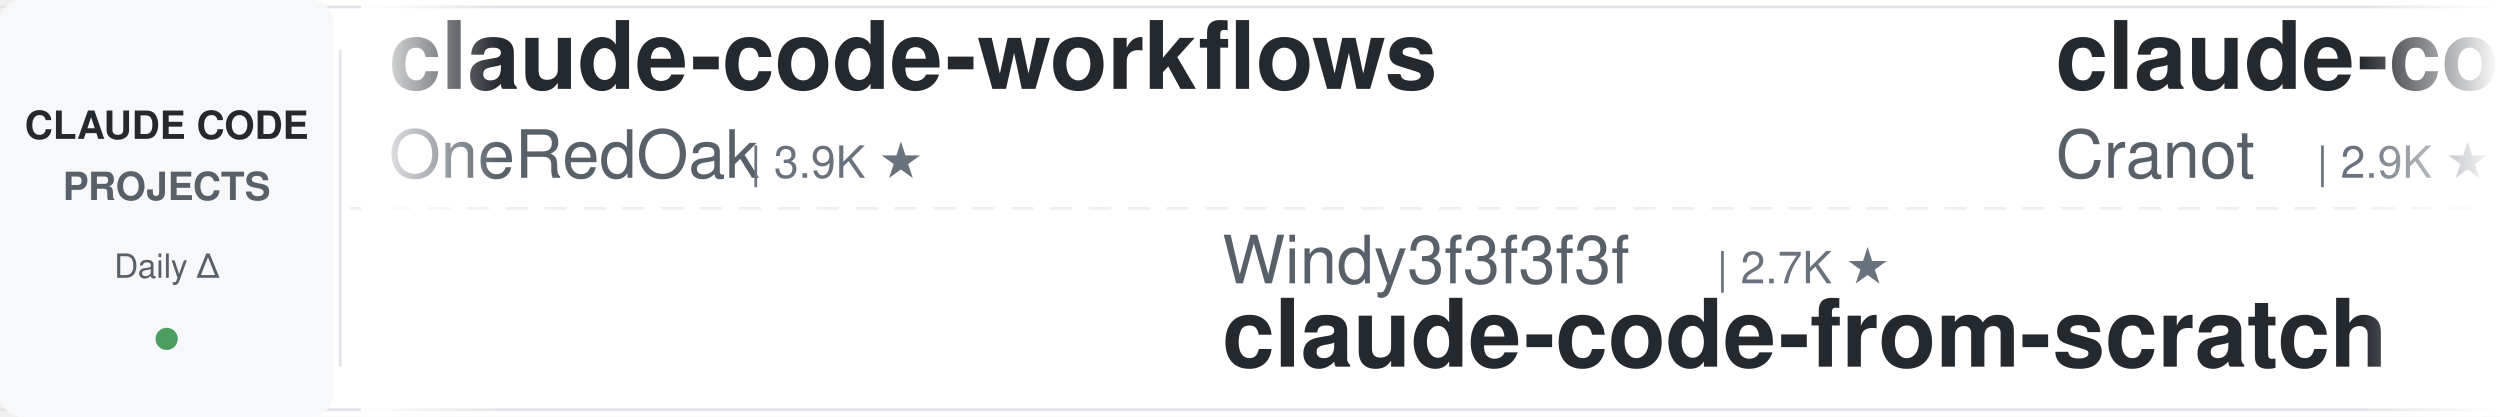
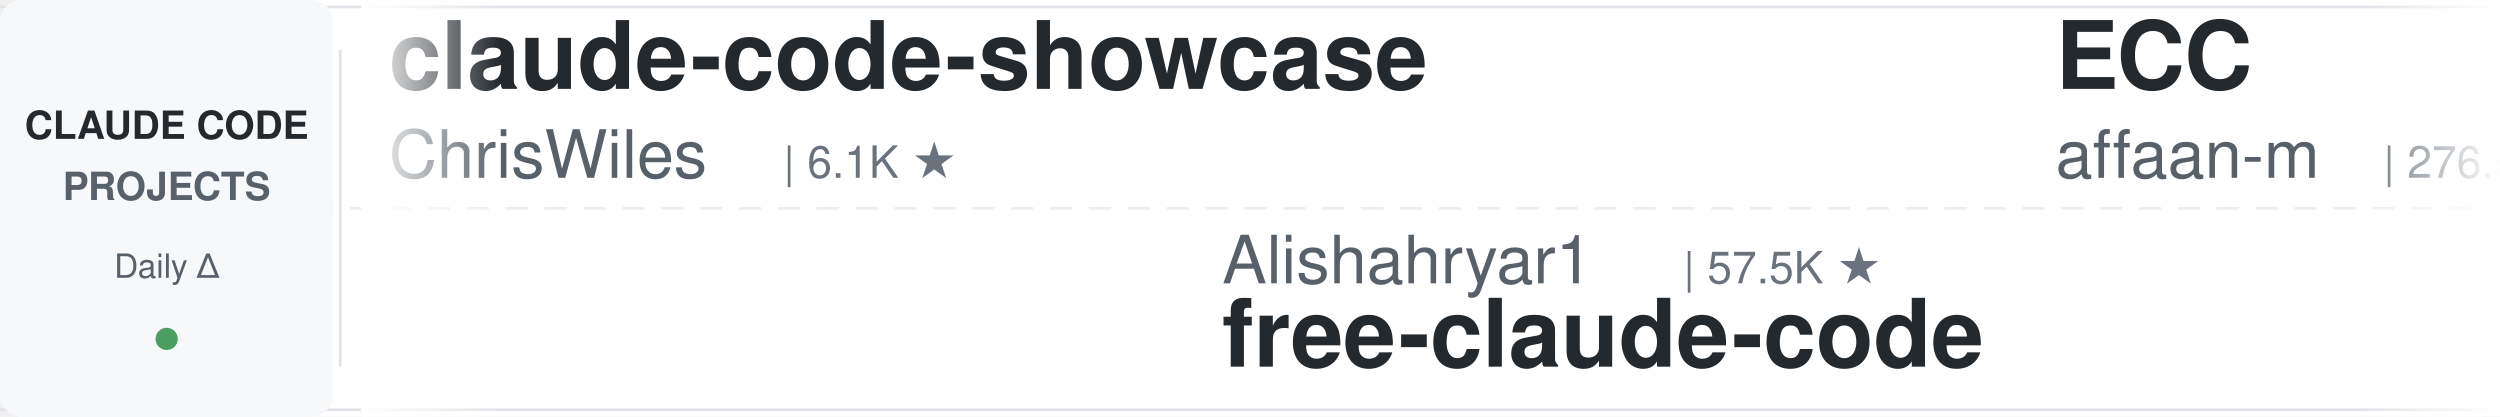
<svg xmlns="http://www.w3.org/2000/svg" width="900" height="150">
  <defs>
    <linearGradient id="leftFade" x1="0%" y1="0%" x2="100%" y2="0%">
      <stop offset="0%" style="stop-color:#ffffff;stop-opacity:1" />
      <stop offset="100%" style="stop-color:#ffffff;stop-opacity:0" />
    </linearGradient>
    <linearGradient id="rightFade" x1="0%" y1="0%" x2="100%" y2="0%">
      <stop offset="0%" style="stop-color:#ffffff;stop-opacity:0" />
      <stop offset="100%" style="stop-color:#ffffff;stop-opacity:1" />
    </linearGradient>
  </defs>
  <rect width="900" height="150" fill="#ffffff" rx="8" />
  <rect x="0" y="2" width="900" height="1" fill="#e1e4e8" />
  <rect x="0" y="147" width="900" height="1" fill="#e1e4e8" />
  <line x1="0" y1="75" x2="900" y2="75" stroke="#e1e4e8" stroke-width="1" stroke-dasharray="8 6" opacity="0.6" />
  <rect x="0" y="0" width="120" height="150" fill="#f6f8fa" rx="8" />
  <text x="60" y="50" font-family="-apple-system, BlinkMacSystemFont, 'Segoe UI', Helvetica, Arial, sans-serif" font-size="14" font-weight="600" fill="#24292e" text-anchor="middle">CLAUDE CODE</text>
  <text x="60" y="72" font-family="-apple-system, BlinkMacSystemFont, 'Segoe UI', Helvetica, Arial, sans-serif" font-size="14" font-weight="600" fill="#586069" text-anchor="middle">PROJECTS</text>
  <text x="60" y="100" font-family="-apple-system, BlinkMacSystemFont, 'Segoe UI', Helvetica, Arial, sans-serif" font-size="12" font-weight="500" fill="#586069" text-anchor="middle">Daily Δ</text>
  <circle cx="60" cy="122" r="4" fill="#22863a" opacity="0.8" />
  <rect x="122" y="18" width="1" height="114" fill="#e1e4e8" />
  <clipPath id="tickerClip">
    <rect x="130" y="0" width="770" height="150" />
  </clipPath>
  <g clip-path="url(#tickerClip)">
    <g id="tickerItems">
      <animateTransform attributeName="transform" attributeType="XML" type="translate" from="0 0" to="-3000 0" dur="54s" repeatCount="indefinite" />
      <g transform="translate(0, 0)">
-         <text x="140" y="32" font-family="-apple-system, BlinkMacSystemFont, 'Segoe UI', Helvetica, Arial, sans-serif" font-size="34" font-weight="600" fill="#24292e">claude-code-workflows</text>
-         <text x="140" y="64" font-family="-apple-system, BlinkMacSystemFont, 'Segoe UI', Helvetica, Arial, sans-serif" font-size="24" font-weight="400" fill="#586069">OneRedOak</text>
-         <text x="270" y="64" font-family="-apple-system, BlinkMacSystemFont, 'Segoe UI', Helvetica, Arial, sans-serif" font-size="16" font-weight="500" fill="#6a737d">| 3.9K ★</text>
+         <text x="140" y="32" font-family="-apple-system, BlinkMacSystemFont, 'Segoe UI', Helvetica, Arial, sans-serif" font-size="34" font-weight="600" fill="#24292e">claude-code-showcase</text>
+         <text x="140" y="64" font-family="-apple-system, BlinkMacSystemFont, 'Segoe UI', Helvetica, Arial, sans-serif" font-size="24" font-weight="400" fill="#586069">ChrisWiles</text>
+         <text x="282" y="64" font-family="-apple-system, BlinkMacSystemFont, 'Segoe UI', Helvetica, Arial, sans-serif" font-size="16" font-weight="500" fill="#6a737d">| 6.1K ★</text>
      </g>
      <g transform="translate(300, 0)">
-         <text x="140" y="102" font-family="-apple-system, BlinkMacSystemFont, 'Segoe UI', Helvetica, Arial, sans-serif" font-size="24" font-weight="400" fill="#586069">Windy3f3f3f3f</text>
-         <text x="318" y="102" font-family="-apple-system, BlinkMacSystemFont, 'Segoe UI', Helvetica, Arial, sans-serif" font-size="16" font-weight="500" fill="#6a737d">| 2.7K ★</text>
-         <text x="140" y="132" font-family="-apple-system, BlinkMacSystemFont, 'Segoe UI', Helvetica, Arial, sans-serif" font-size="34" font-weight="600" fill="#24292e">claude-code-from-scratch</text>
+         <text x="140" y="102" font-family="-apple-system, BlinkMacSystemFont, 'Segoe UI', Helvetica, Arial, sans-serif" font-size="24" font-weight="400" fill="#586069">Alishahryar1</text>
+         <text x="306" y="102" font-family="-apple-system, BlinkMacSystemFont, 'Segoe UI', Helvetica, Arial, sans-serif" font-size="16" font-weight="500" fill="#6a737d">| 57.5K ★</text>
+         <text x="140" y="132" font-family="-apple-system, BlinkMacSystemFont, 'Segoe UI', Helvetica, Arial, sans-serif" font-size="34" font-weight="600" fill="#24292e">free-claude-code</text>
      </g>
      <g transform="translate(600, 0)">
+         <text x="140" y="32" font-family="-apple-system, BlinkMacSystemFont, 'Segoe UI', Helvetica, Arial, sans-serif" font-size="34" font-weight="600" fill="#24292e">ECC</text>
+         <text x="140" y="64" font-family="-apple-system, BlinkMacSystemFont, 'Segoe UI', Helvetica, Arial, sans-serif" font-size="24" font-weight="400" fill="#586069">affaan-m</text>
+         <text x="258" y="64" font-family="-apple-system, BlinkMacSystemFont, 'Segoe UI', Helvetica, Arial, sans-serif" font-size="16" font-weight="500" fill="#6a737d">| 276.5K ★</text>
+       </g>
+       <g transform="translate(900, 0)">
+         <text x="140" y="102" font-family="-apple-system, BlinkMacSystemFont, 'Segoe UI', Helvetica, Arial, sans-serif" font-size="24" font-weight="400" fill="#586069">wanshuiyin</text>
+         <text x="282" y="102" font-family="-apple-system, BlinkMacSystemFont, 'Segoe UI', Helvetica, Arial, sans-serif" font-size="16" font-weight="500" fill="#6a737d">| 17.2K ★</text>
+         <text x="140" y="132" font-family="-apple-system, BlinkMacSystemFont, 'Segoe UI', Helvetica, Arial, sans-serif" font-size="34" font-weight="600" fill="#24292e">Auto-claude-code-researc...</text>
+       </g>
+       <g transform="translate(1200, 0)">
+         <text x="140" y="32" font-family="-apple-system, BlinkMacSystemFont, 'Segoe UI', Helvetica, Arial, sans-serif" font-size="34" font-weight="600" fill="#24292e">pi-vs-claude-code</text>
+         <text x="140" y="64" font-family="-apple-system, BlinkMacSystemFont, 'Segoe UI', Helvetica, Arial, sans-serif" font-size="24" font-weight="400" fill="#586069">disler</text>
+         <text x="234" y="64" font-family="-apple-system, BlinkMacSystemFont, 'Segoe UI', Helvetica, Arial, sans-serif" font-size="16" font-weight="500" fill="#6a737d">| 1.7K ★</text>
+       </g>
+       <g transform="translate(1500, 0)">
+         <text x="140" y="102" font-family="-apple-system, BlinkMacSystemFont, 'Segoe UI', Helvetica, Arial, sans-serif" font-size="24" font-weight="400" fill="#586069">anthropics</text>
+         <text x="282" y="102" font-family="-apple-system, BlinkMacSystemFont, 'Segoe UI', Helvetica, Arial, sans-serif" font-size="16" font-weight="500" fill="#6a737d">| 9.5K ★</text>
+         <text x="140" y="132" font-family="-apple-system, BlinkMacSystemFont, 'Segoe UI', Helvetica, Arial, sans-serif" font-size="34" font-weight="600" fill="#24292e">claude-code-action</text>
+       </g>
+       <g transform="translate(1800, 0)">
+         <text x="140" y="32" font-family="-apple-system, BlinkMacSystemFont, 'Segoe UI', Helvetica, Arial, sans-serif" font-size="34" font-weight="600" fill="#24292e">claude-code-hub</text>
+         <text x="140" y="64" font-family="-apple-system, BlinkMacSystemFont, 'Segoe UI', Helvetica, Arial, sans-serif" font-size="24" font-weight="400" fill="#586069">ding113</text>
+         <text x="246" y="64" font-family="-apple-system, BlinkMacSystemFont, 'Segoe UI', Helvetica, Arial, sans-serif" font-size="16" font-weight="500" fill="#6a737d">| 3.4K ★</text>
+       </g>
+       <g transform="translate(2100, 0)">
+         <text x="140" y="102" font-family="-apple-system, BlinkMacSystemFont, 'Segoe UI', Helvetica, Arial, sans-serif" font-size="24" font-weight="400" fill="#586069">multica-ai</text>
+         <text x="282" y="102" font-family="-apple-system, BlinkMacSystemFont, 'Segoe UI', Helvetica, Arial, sans-serif" font-size="16" font-weight="500" fill="#6a737d">| 218.3K ★</text>
+         <text x="140" y="132" font-family="-apple-system, BlinkMacSystemFont, 'Segoe UI', Helvetica, Arial, sans-serif" font-size="34" font-weight="600" fill="#24292e">andrej-karpathy-skills</text>
+       </g>
+       <g transform="translate(2400, 0)">
        <text x="140" y="32" font-family="-apple-system, BlinkMacSystemFont, 'Segoe UI', Helvetica, Arial, sans-serif" font-size="34" font-weight="600" fill="#24292e">claude-code-guide</text>
        <text x="140" y="64" font-family="-apple-system, BlinkMacSystemFont, 'Segoe UI', Helvetica, Arial, sans-serif" font-size="24" font-weight="400" fill="#586069">Cranot</text>
        <text x="234" y="64" font-family="-apple-system, BlinkMacSystemFont, 'Segoe UI', Helvetica, Arial, sans-serif" font-size="16" font-weight="500" fill="#6a737d">| 2.9K ★</text>
      </g>
-       <g transform="translate(900, 0)">
-         <text x="140" y="102" font-family="-apple-system, BlinkMacSystemFont, 'Segoe UI', Helvetica, Arial, sans-serif" font-size="24" font-weight="400" fill="#586069">disler</text>
-         <text x="234" y="102" font-family="-apple-system, BlinkMacSystemFont, 'Segoe UI', Helvetica, Arial, sans-serif" font-size="16" font-weight="500" fill="#6a737d">| 1.7K ★</text>
-         <text x="140" y="132" font-family="-apple-system, BlinkMacSystemFont, 'Segoe UI', Helvetica, Arial, sans-serif" font-size="34" font-weight="600" fill="#24292e">pi-vs-claude-code</text>
-       </g>
-       <g transform="translate(1200, 0)">
-         <text x="140" y="32" font-family="-apple-system, BlinkMacSystemFont, 'Segoe UI', Helvetica, Arial, sans-serif" font-size="34" font-weight="600" fill="#24292e">claude-code-action</text>
-         <text x="140" y="64" font-family="-apple-system, BlinkMacSystemFont, 'Segoe UI', Helvetica, Arial, sans-serif" font-size="24" font-weight="400" fill="#586069">anthropics</text>
-         <text x="282" y="64" font-family="-apple-system, BlinkMacSystemFont, 'Segoe UI', Helvetica, Arial, sans-serif" font-size="16" font-weight="500" fill="#6a737d">| 9.5K ★</text>
-       </g>
-       <g transform="translate(1500, 0)">
-         <text x="140" y="102" font-family="-apple-system, BlinkMacSystemFont, 'Segoe UI', Helvetica, Arial, sans-serif" font-size="24" font-weight="400" fill="#586069">lorryjovens-hub</text>
-         <text x="342" y="102" font-family="-apple-system, BlinkMacSystemFont, 'Segoe UI', Helvetica, Arial, sans-serif" font-size="16" font-weight="500" fill="#6a737d">| 1.7K ★</text>
-         <text x="140" y="132" font-family="-apple-system, BlinkMacSystemFont, 'Segoe UI', Helvetica, Arial, sans-serif" font-size="34" font-weight="600" fill="#24292e">claude-code-rust</text>
-       </g>
-       <g transform="translate(1800, 0)">
-         <text x="140" y="32" font-family="-apple-system, BlinkMacSystemFont, 'Segoe UI', Helvetica, Arial, sans-serif" font-size="34" font-weight="600" fill="#24292e">Auto-claude-code-researc...</text>
-         <text x="140" y="64" font-family="-apple-system, BlinkMacSystemFont, 'Segoe UI', Helvetica, Arial, sans-serif" font-size="24" font-weight="400" fill="#586069">wanshuiyin</text>
-         <text x="282" y="64" font-family="-apple-system, BlinkMacSystemFont, 'Segoe UI', Helvetica, Arial, sans-serif" font-size="16" font-weight="500" fill="#6a737d">| 17.2K ★</text>
-       </g>
-       <g transform="translate(2100, 0)">
-         <text x="140" y="102" font-family="-apple-system, BlinkMacSystemFont, 'Segoe UI', Helvetica, Arial, sans-serif" font-size="24" font-weight="400" fill="#586069">AICoderTudou</text>
-         <text x="306" y="102" font-family="-apple-system, BlinkMacSystemFont, 'Segoe UI', Helvetica, Arial, sans-serif" font-size="16" font-weight="500" fill="#6a737d">| 493 ★</text>
-         <text x="140" y="132" font-family="-apple-system, BlinkMacSystemFont, 'Segoe UI', Helvetica, Arial, sans-serif" font-size="34" font-weight="600" fill="#24292e">claude-code-tudou</text>
-       </g>
-       <g transform="translate(2400, 0)">
-         <text x="140" y="32" font-family="-apple-system, BlinkMacSystemFont, 'Segoe UI', Helvetica, Arial, sans-serif" font-size="34" font-weight="600" fill="#24292e">everything-claude-code</text>
-         <text x="140" y="64" font-family="-apple-system, BlinkMacSystemFont, 'Segoe UI', Helvetica, Arial, sans-serif" font-size="24" font-weight="400" fill="#586069">WorldFlowAI</text>
-         <text x="294" y="64" font-family="-apple-system, BlinkMacSystemFont, 'Segoe UI', Helvetica, Arial, sans-serif" font-size="16" font-weight="500" fill="#6a737d">| 4.4K ★</text>
-       </g>
      <g transform="translate(2700, 0)">
-         <text x="140" y="102" font-family="-apple-system, BlinkMacSystemFont, 'Segoe UI', Helvetica, Arial, sans-serif" font-size="24" font-weight="400" fill="#586069">repowise-dev</text>
-         <text x="306" y="102" font-family="-apple-system, BlinkMacSystemFont, 'Segoe UI', Helvetica, Arial, sans-serif" font-size="16" font-weight="500" fill="#6a737d">| 1.2K ★</text>
-         <text x="140" y="132" font-family="-apple-system, BlinkMacSystemFont, 'Segoe UI', Helvetica, Arial, sans-serif" font-size="34" font-weight="600" fill="#24292e">claude-code-prompts</text>
+         <text x="140" y="102" font-family="-apple-system, BlinkMacSystemFont, 'Segoe UI', Helvetica, Arial, sans-serif" font-size="24" font-weight="400" fill="#586069">feiskyer</text>
+         <text x="258" y="102" font-family="-apple-system, BlinkMacSystemFont, 'Segoe UI', Helvetica, Arial, sans-serif" font-size="16" font-weight="500" fill="#6a737d">| 1.7K ★</text>
+         <text x="140" y="132" font-family="-apple-system, BlinkMacSystemFont, 'Segoe UI', Helvetica, Arial, sans-serif" font-size="34" font-weight="600" fill="#24292e">claude-code-settings</text>
      </g>
      <g transform="translate(3000, 0)">
-         <text x="140" y="32" font-family="-apple-system, BlinkMacSystemFont, 'Segoe UI', Helvetica, Arial, sans-serif" font-size="34" font-weight="600" fill="#24292e">claude-code-workflows</text>
-         <text x="140" y="64" font-family="-apple-system, BlinkMacSystemFont, 'Segoe UI', Helvetica, Arial, sans-serif" font-size="24" font-weight="400" fill="#586069">OneRedOak</text>
-         <text x="270" y="64" font-family="-apple-system, BlinkMacSystemFont, 'Segoe UI', Helvetica, Arial, sans-serif" font-size="16" font-weight="500" fill="#6a737d">| 3.9K ★</text>
+         <text x="140" y="32" font-family="-apple-system, BlinkMacSystemFont, 'Segoe UI', Helvetica, Arial, sans-serif" font-size="34" font-weight="600" fill="#24292e">claude-code-showcase</text>
+         <text x="140" y="64" font-family="-apple-system, BlinkMacSystemFont, 'Segoe UI', Helvetica, Arial, sans-serif" font-size="24" font-weight="400" fill="#586069">ChrisWiles</text>
+         <text x="282" y="64" font-family="-apple-system, BlinkMacSystemFont, 'Segoe UI', Helvetica, Arial, sans-serif" font-size="16" font-weight="500" fill="#6a737d">| 6.1K ★</text>
      </g>
      <g transform="translate(3300, 0)">
-         <text x="140" y="102" font-family="-apple-system, BlinkMacSystemFont, 'Segoe UI', Helvetica, Arial, sans-serif" font-size="24" font-weight="400" fill="#586069">Windy3f3f3f3f</text>
-         <text x="318" y="102" font-family="-apple-system, BlinkMacSystemFont, 'Segoe UI', Helvetica, Arial, sans-serif" font-size="16" font-weight="500" fill="#6a737d">| 2.7K ★</text>
-         <text x="140" y="132" font-family="-apple-system, BlinkMacSystemFont, 'Segoe UI', Helvetica, Arial, sans-serif" font-size="34" font-weight="600" fill="#24292e">claude-code-from-scratch</text>
+         <text x="140" y="102" font-family="-apple-system, BlinkMacSystemFont, 'Segoe UI', Helvetica, Arial, sans-serif" font-size="24" font-weight="400" fill="#586069">Alishahryar1</text>
+         <text x="306" y="102" font-family="-apple-system, BlinkMacSystemFont, 'Segoe UI', Helvetica, Arial, sans-serif" font-size="16" font-weight="500" fill="#6a737d">| 57.5K ★</text>
+         <text x="140" y="132" font-family="-apple-system, BlinkMacSystemFont, 'Segoe UI', Helvetica, Arial, sans-serif" font-size="34" font-weight="600" fill="#24292e">free-claude-code</text>
      </g>
      <g transform="translate(3600, 0)">
-         <text x="140" y="32" font-family="-apple-system, BlinkMacSystemFont, 'Segoe UI', Helvetica, Arial, sans-serif" font-size="34" font-weight="600" fill="#24292e">claude-code-guide</text>
-         <text x="140" y="64" font-family="-apple-system, BlinkMacSystemFont, 'Segoe UI', Helvetica, Arial, sans-serif" font-size="24" font-weight="400" fill="#586069">Cranot</text>
-         <text x="234" y="64" font-family="-apple-system, BlinkMacSystemFont, 'Segoe UI', Helvetica, Arial, sans-serif" font-size="16" font-weight="500" fill="#6a737d">| 2.9K ★</text>
+         <text x="140" y="32" font-family="-apple-system, BlinkMacSystemFont, 'Segoe UI', Helvetica, Arial, sans-serif" font-size="34" font-weight="600" fill="#24292e">ECC</text>
+         <text x="140" y="64" font-family="-apple-system, BlinkMacSystemFont, 'Segoe UI', Helvetica, Arial, sans-serif" font-size="24" font-weight="400" fill="#586069">affaan-m</text>
+         <text x="258" y="64" font-family="-apple-system, BlinkMacSystemFont, 'Segoe UI', Helvetica, Arial, sans-serif" font-size="16" font-weight="500" fill="#6a737d">| 276.5K ★</text>
      </g>
      <g transform="translate(3900, 0)">
-         <text x="140" y="102" font-family="-apple-system, BlinkMacSystemFont, 'Segoe UI', Helvetica, Arial, sans-serif" font-size="24" font-weight="400" fill="#586069">disler</text>
-         <text x="234" y="102" font-family="-apple-system, BlinkMacSystemFont, 'Segoe UI', Helvetica, Arial, sans-serif" font-size="16" font-weight="500" fill="#6a737d">| 1.7K ★</text>
-         <text x="140" y="132" font-family="-apple-system, BlinkMacSystemFont, 'Segoe UI', Helvetica, Arial, sans-serif" font-size="34" font-weight="600" fill="#24292e">pi-vs-claude-code</text>
+         <text x="140" y="102" font-family="-apple-system, BlinkMacSystemFont, 'Segoe UI', Helvetica, Arial, sans-serif" font-size="24" font-weight="400" fill="#586069">wanshuiyin</text>
+         <text x="282" y="102" font-family="-apple-system, BlinkMacSystemFont, 'Segoe UI', Helvetica, Arial, sans-serif" font-size="16" font-weight="500" fill="#6a737d">| 17.2K ★</text>
+         <text x="140" y="132" font-family="-apple-system, BlinkMacSystemFont, 'Segoe UI', Helvetica, Arial, sans-serif" font-size="34" font-weight="600" fill="#24292e">Auto-claude-code-researc...</text>
      </g>
    </g>
  </g>
  <rect x="130" y="0" width="50" height="150" fill="url(#leftFade)" />
  <rect x="850" y="0" width="50" height="150" fill="url(#rightFade)" />
</svg>
